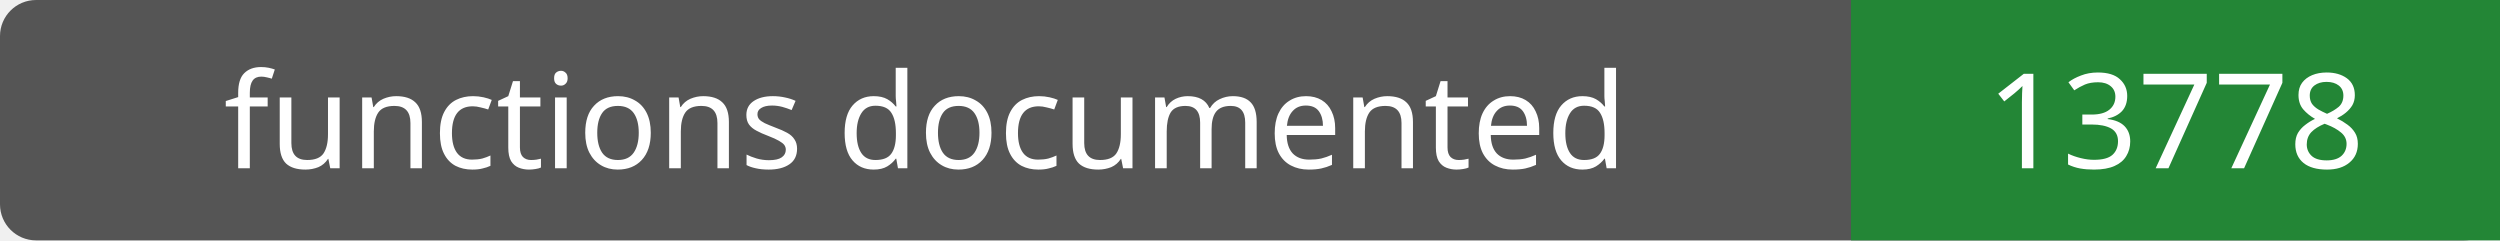
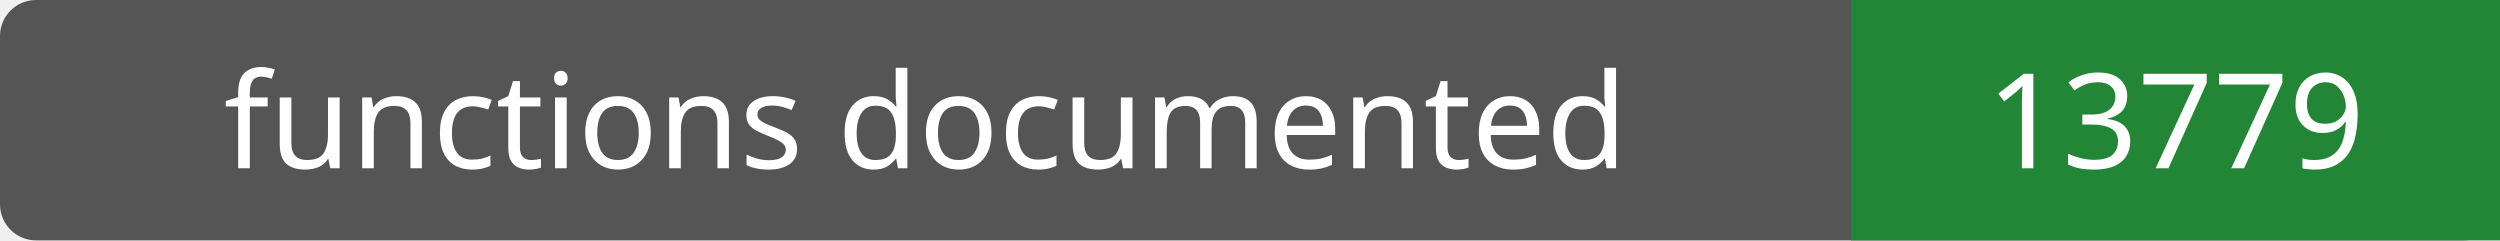
- <svg xmlns="http://www.w3.org/2000/svg" width="208" height="20" role="img" aria-label="functions documented: 13778">
+ <svg xmlns="http://www.w3.org/2000/svg" width="208" height="20" role="img" aria-label="functions documented: 13779">
  <rect width="208" height="20" rx="3" fill="#555" />
  <path fill="#238636" d="M154 0h54v20H154z" />
  <g fill="#fff" text-anchor="middle" font-family="Verdana,sans-serif" font-size="11">
    <text x="77.0" y="14">functions documented</text>
-     <text x="181.0" y="14">13778</text>
+     <text x="181.0" y="14">13779</text>
  </g>
</svg>
